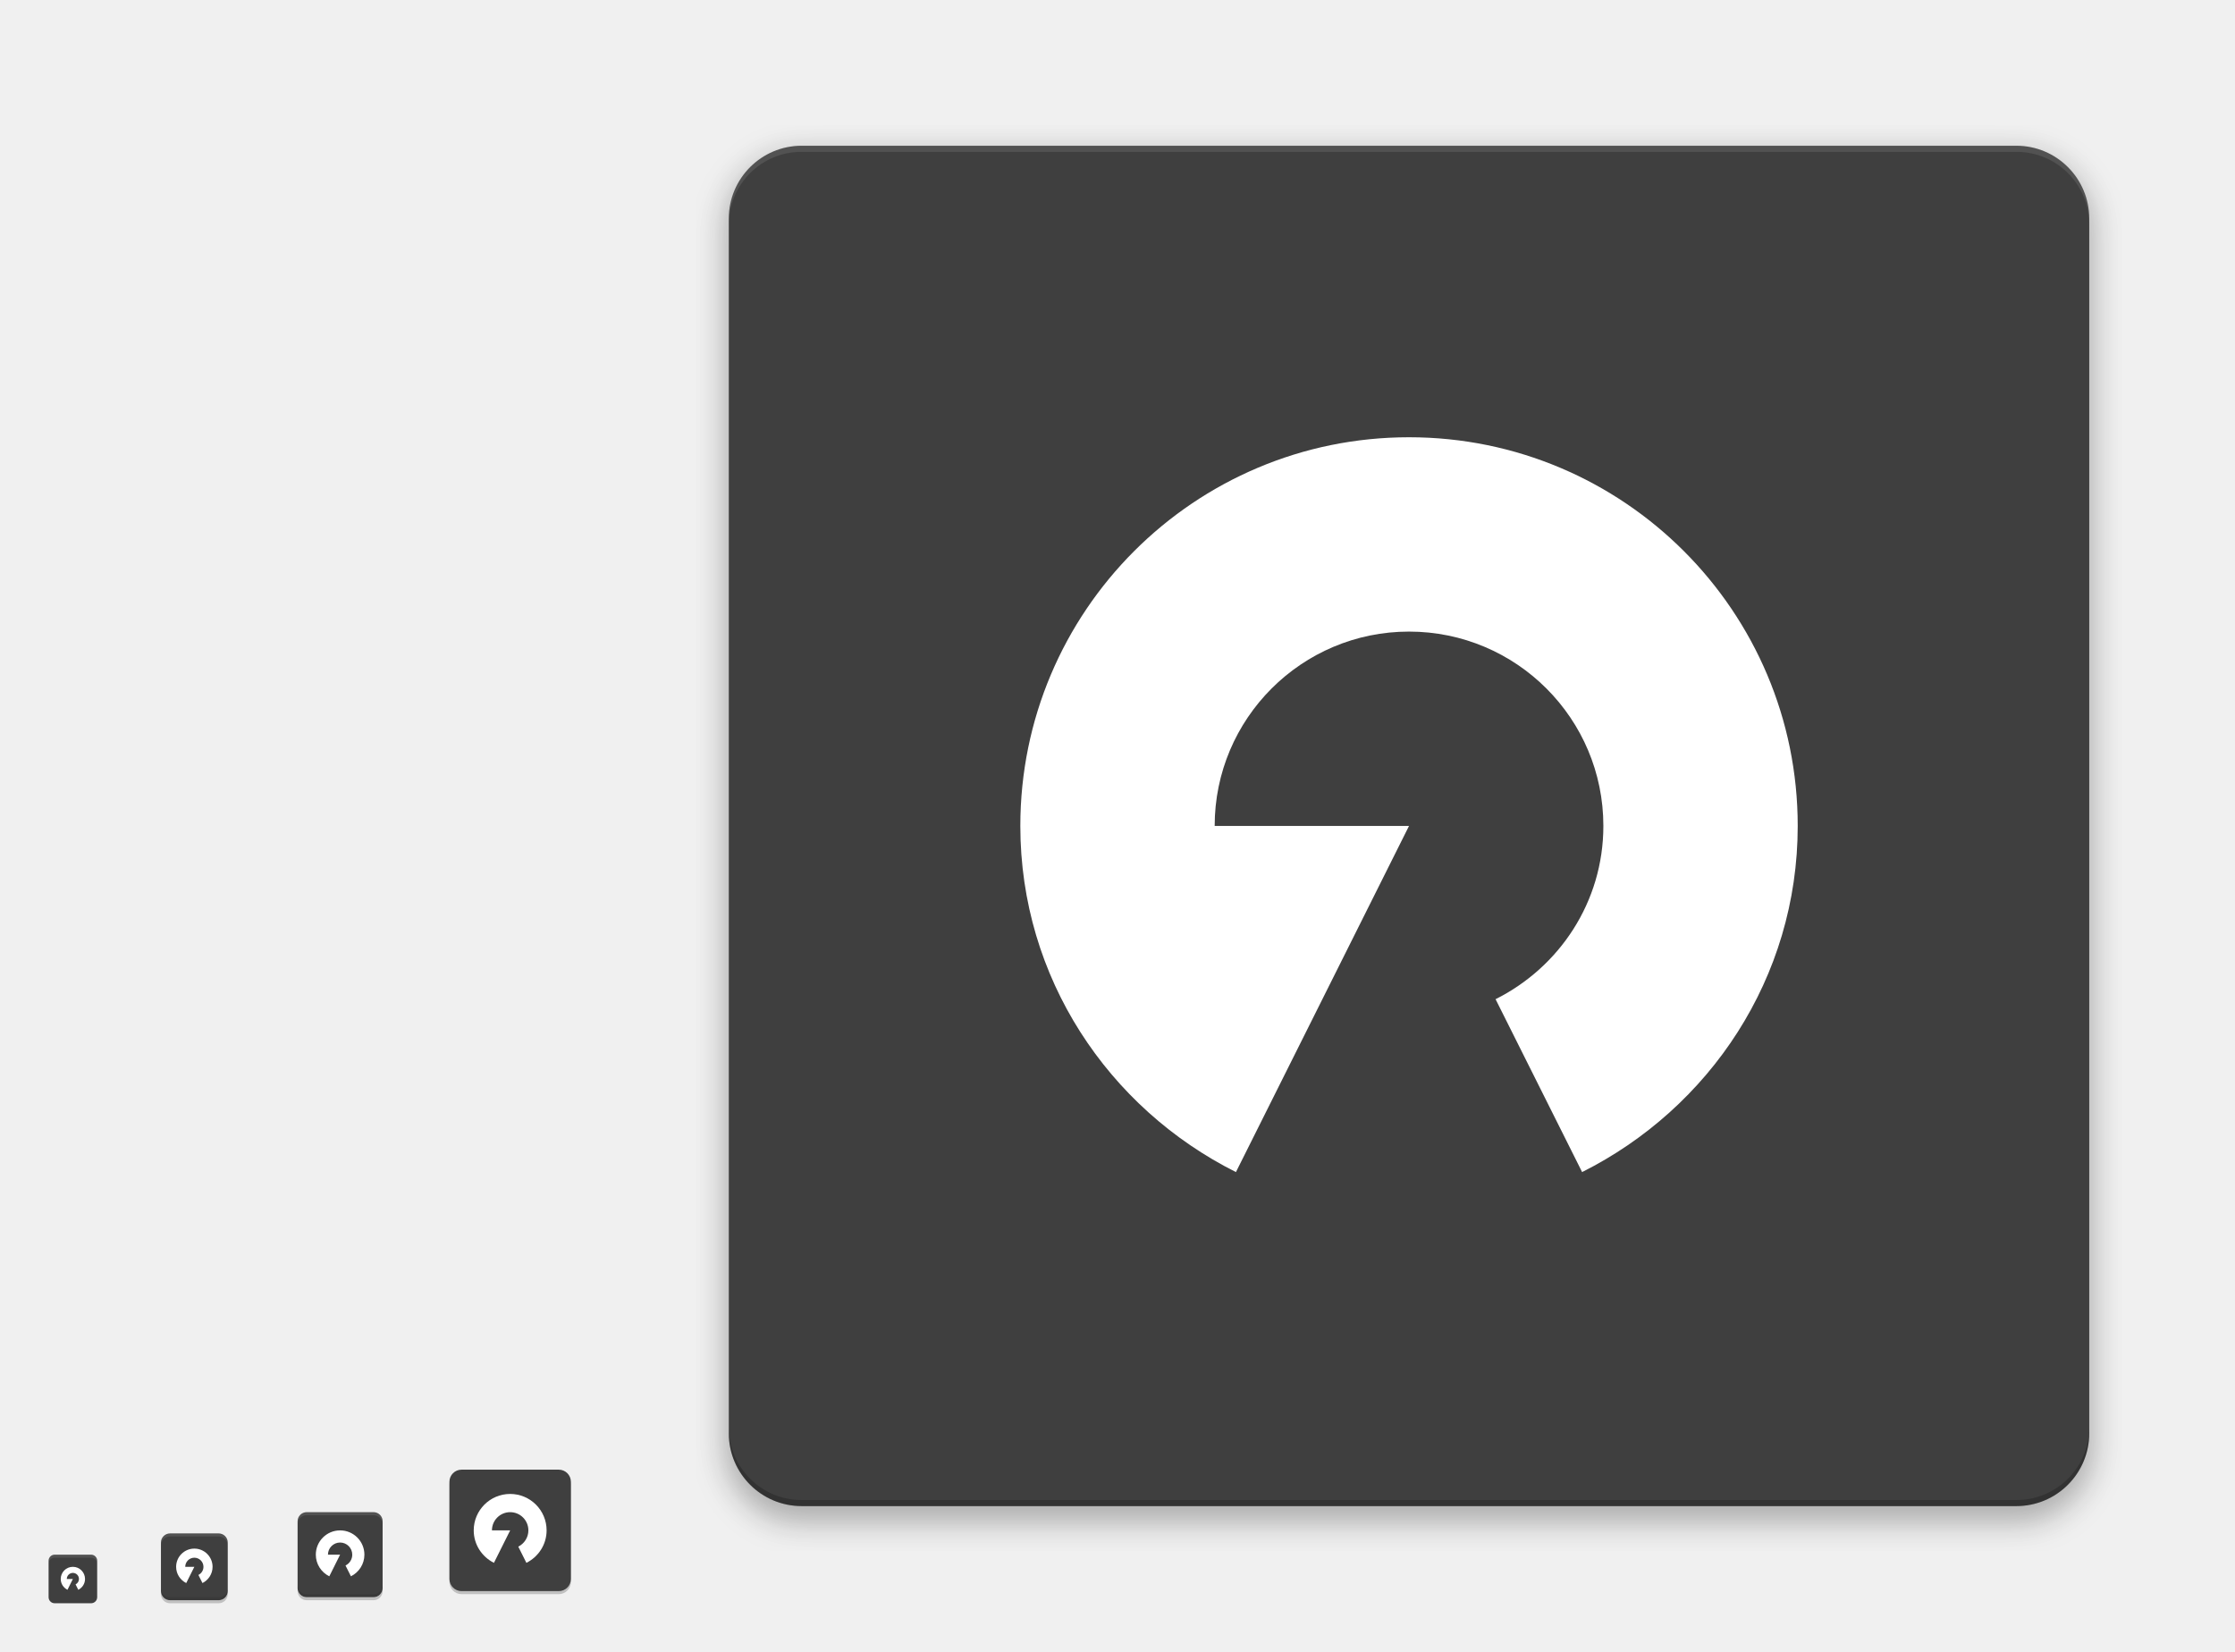
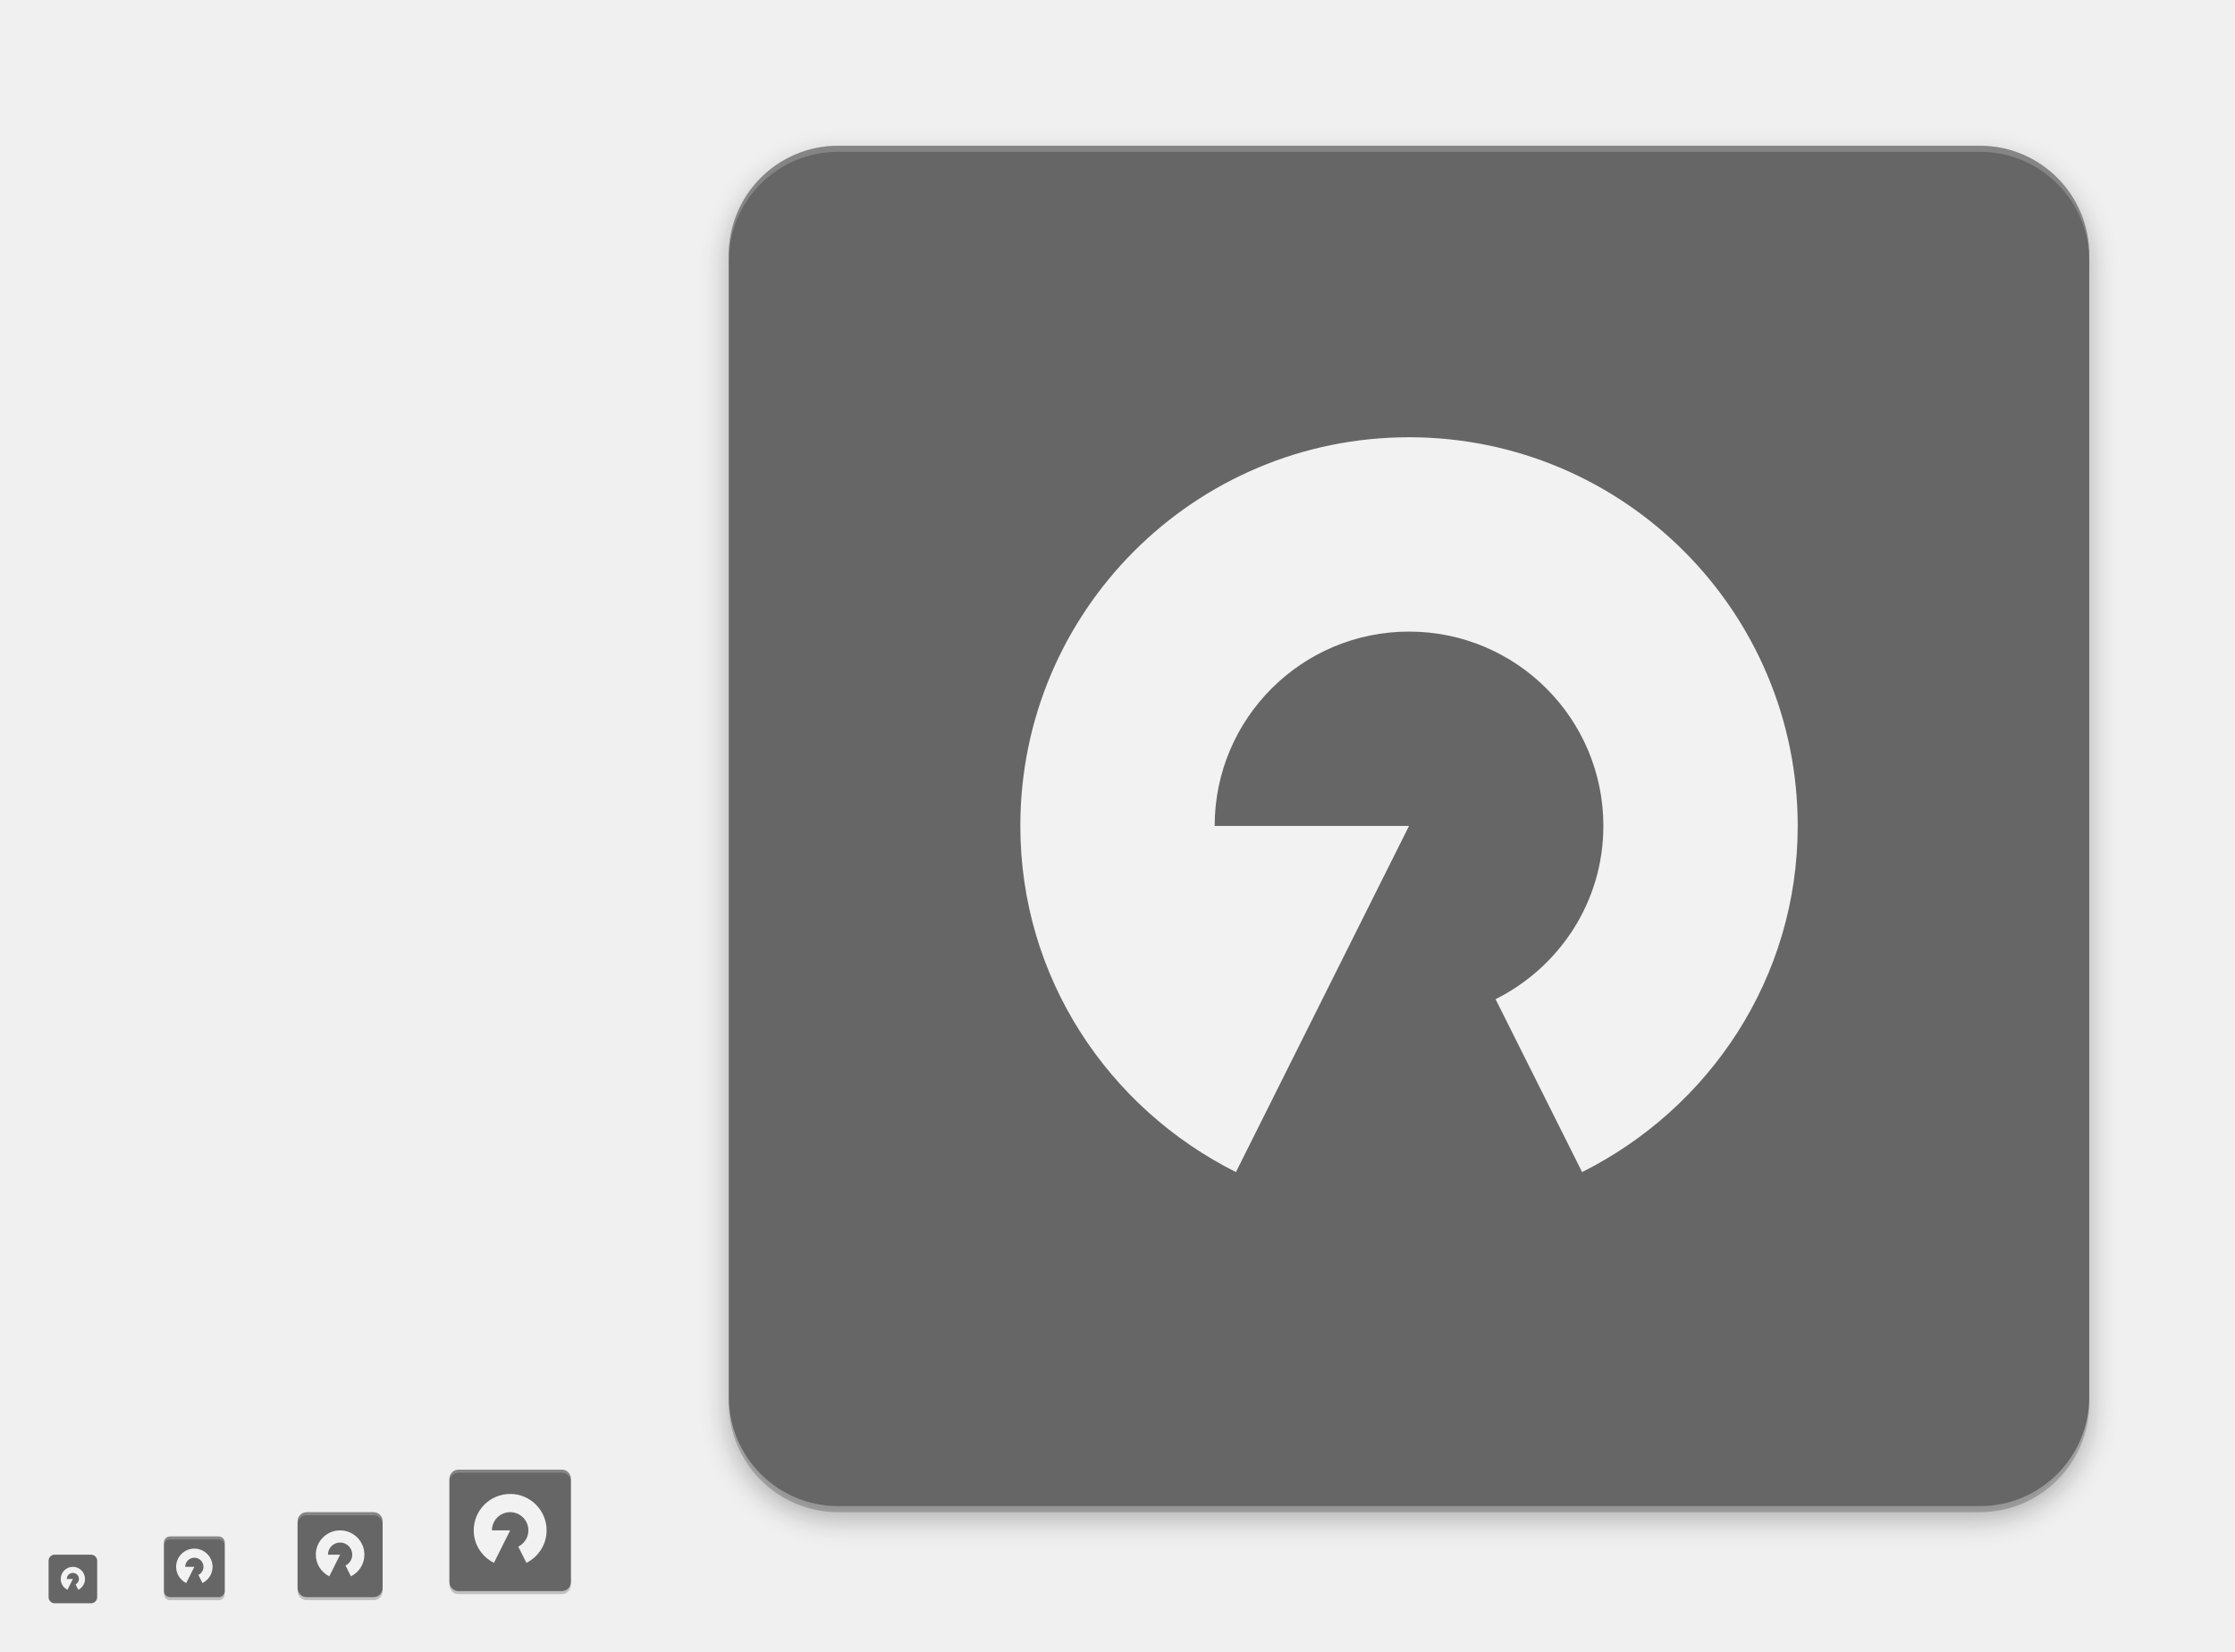
<svg xmlns="http://www.w3.org/2000/svg" xmlns:ns2="http://www.openswatchbook.org/uri/2009/osb" xmlns:xlink="http://www.w3.org/1999/xlink" width="736" height="544" id="svg11300" version="1.0" style="display:inline;enable-background:new">
  <defs id="defs3">
    <linearGradient id="highlightGradient">
      <stop style="stop-color:#ffffff;stop-opacity:1;" offset="0" id="stop4085" />
      <stop style="stop-color:#ffffff;stop-opacity:0.537;" offset="1" id="stop4087" />
    </linearGradient>
    <linearGradient id="outerBackgroundGradient">
      <stop style="stop-color:#6472bc;stop-opacity:1;" offset="0" id="stop3864-8-6" />
      <stop style="stop-color:#92aad1;stop-opacity:1;" offset="1" id="stop3866-9-1" />
    </linearGradient>
    <linearGradient id="shadowGradient">
      <stop id="stop7201-6-7" offset="0" style="stop-color:#000000;stop-opacity:1;" />
      <stop id="stop7203-45-1" offset="1" style="stop-color:#000000;stop-opacity:0.498;" />
    </linearGradient>
    <linearGradient xlink:href="#shadowGradient" id="linearGradient3819" x1="19" y1="156" x2="109" y2="156" gradientUnits="userSpaceOnUse" />
    <linearGradient xlink:href="#shadowGradient" id="linearGradient3847" x1="-46" y1="252" x2="14" y2="252" gradientUnits="userSpaceOnUse" />
    <linearGradient xlink:href="#shadowGradient" id="linearGradient3849" gradientUnits="userSpaceOnUse" x1="-264.414" y1="17.103" x2="-264.414" y2="-49.103" gradientTransform="matrix(0.9666667,0,0,0.9666667,-8.4,-0.5333333)" />
    <linearGradient xlink:href="#shadowGradient" id="linearGradient3851" gradientUnits="userSpaceOnUse" x1="-252" y1="15.861" x2="-252" y2="-47.861" gradientTransform="matrix(0.9729729,0,0,0.972973,-6.810815,-0.4324278)" />
    <linearGradient xlink:href="#shadowGradient" id="linearGradient3853" gradientUnits="userSpaceOnUse" x1="-252" y1="14.629" x2="-252" y2="-46.629" gradientTransform="matrix(0.9794521,0,0,0.979452,-5.17807,-0.3287564)" />
    <linearGradient xlink:href="#shadowGradient" id="linearGradient3855" gradientUnits="userSpaceOnUse" x1="-260.113" y1="13.408" x2="-260.113" y2="-46.423" gradientTransform="matrix(0.9861111,0,0,0.9861111,-3.499974,-0.2222331)" />
    <linearGradient xlink:href="#shadowGradient" id="linearGradient3857" gradientUnits="userSpaceOnUse" x1="-252" y1="12.199" x2="-252" y2="-45.206" gradientTransform="matrix(0.9929578,0,0,0.9929578,-1.77465,-0.1126815)" />
    <linearGradient xlink:href="#shadowGradient" id="linearGradient3875" x1="194" y1="140" x2="242" y2="140" gradientUnits="userSpaceOnUse" />
    <linearGradient xlink:href="#shadowGradient" id="linearGradient3877" gradientUnits="userSpaceOnUse" x1="-140" y1="243.043" x2="-140" y2="192.957" gradientTransform="matrix(0.9583333,0,0,0.9583333,-5.833333,9.083333)" />
    <linearGradient xlink:href="#shadowGradient" id="linearGradient3879" gradientUnits="userSpaceOnUse" x1="-148" y1="240" x2="-148" y2="196" />
    <linearGradient xlink:href="#shadowGradient" id="linearGradient3881" gradientUnits="userSpaceOnUse" x1="-148.226" y1="240.504" x2="-148.226" y2="194.904" gradientTransform="matrix(1.008772,0,0,1.008772,0.5263,-1.614003)" />
    <linearGradient xlink:href="#shadowGradient" id="linearGradient3883" gradientUnits="userSpaceOnUse" x1="-132" y1="239" x2="-132" y2="197" />
    <linearGradient xlink:href="#shadowGradient" id="linearGradient3885" gradientUnits="userSpaceOnUse" x1="-132" y1="238" x2="-132" y2="197" />
    <linearGradient xlink:href="#shadowGradient" id="linearGradient3903" x1="177" y1="196" x2="207" y2="196" gradientUnits="userSpaceOnUse" />
    <linearGradient xlink:href="#shadowGradient" id="linearGradient3931" x1="169" y1="240" x2="191" y2="240" gradientUnits="userSpaceOnUse" />
    <radialGradient xlink:href="#linearGradient4466" id="radialGradient4012" gradientUnits="userSpaceOnUse" gradientTransform="matrix(1.825948,-9.412715e-8,9.9778134e-8,1.93557,-13.16747,77.13063)" cx="99.218" cy="38.164" fx="99.218" fy="38.164" r="11.366" />
    <radialGradient xlink:href="#linearGradient4466" id="radialGradient4348" cx="48" cy="196" fx="48" fy="196" r="16" gradientUnits="userSpaceOnUse" gradientTransform="matrix(1.375,0,0,1.625,-18,-122.5)" />
    <linearGradient xlink:href="#shadowGradient" id="linearGradient4959" gradientUnits="userSpaceOnUse" x1="-46" y1="252" x2="14" y2="252" />
    <linearGradient xlink:href="#outerBackgroundGradient" id="linearGradient4991" x1="368" y1="276" x2="368" y2="52" gradientUnits="userSpaceOnUse" />
    <linearGradient xlink:href="#shadowGradient" id="linearGradient5009" x1="255.8" y1="164" x2="480.2" y2="164" gradientUnits="userSpaceOnUse" />
    <linearGradient xlink:href="#shadowGradient" id="linearGradient5017" x1="255.6" y1="164" x2="480.4" y2="164" gradientUnits="userSpaceOnUse" />
    <linearGradient xlink:href="#shadowGradient" id="linearGradient5025" x1="255.4" y1="164" x2="480.6" y2="164" gradientUnits="userSpaceOnUse" />
    <linearGradient xlink:href="#shadowGradient" id="linearGradient5033" x1="255.2" y1="164" x2="480.8" y2="164" gradientUnits="userSpaceOnUse" />
    <linearGradient xlink:href="#shadowGradient" id="linearGradient5041" x1="255" y1="164" x2="481" y2="164" gradientUnits="userSpaceOnUse" />
    <linearGradient xlink:href="#shadowGradient" id="linearGradient5051" gradientUnits="userSpaceOnUse" x1="255" y1="164" x2="481" y2="164" />
    <linearGradient xlink:href="#shadowGradient" id="linearGradient5053" gradientUnits="userSpaceOnUse" x1="255.2" y1="164" x2="480.8" y2="164" />
    <linearGradient xlink:href="#shadowGradient" id="linearGradient5055" gradientUnits="userSpaceOnUse" x1="255.4" y1="164" x2="480.6" y2="164" />
    <linearGradient xlink:href="#shadowGradient" id="linearGradient5057" gradientUnits="userSpaceOnUse" x1="255.6" y1="164" x2="480.4" y2="164" />
    <linearGradient xlink:href="#shadowGradient" id="linearGradient5059" gradientUnits="userSpaceOnUse" x1="255.8" y1="164" x2="480.2" y2="164" />
    <linearGradient xlink:href="#shadowGradient-5" id="linearGradient5059-2" gradientUnits="userSpaceOnUse" x1="255.8" y1="164" x2="480.2" y2="164" />
    <linearGradient xlink:href="#linearGradient7422" id="linearGradient5266" x1="411.04" y1="208" x2="413.04" y2="208" gradientUnits="userSpaceOnUse" />
    <linearGradient xlink:href="#linearGradient7422" id="linearGradient5268" x1="407.037" y1="208" x2="409.037" y2="208" gradientUnits="userSpaceOnUse" />
    <linearGradient xlink:href="#linearGradient7422" id="linearGradient5270" x1="403.033" y1="208" x2="405.033" y2="208" gradientUnits="userSpaceOnUse" />
    <linearGradient xlink:href="#linearGradient7422" id="linearGradient5272" x1="399.029" y1="208" x2="401.029" y2="208" gradientUnits="userSpaceOnUse" />
    <linearGradient xlink:href="#linearGradient7422" id="linearGradient5274" x1="395.026" y1="208" x2="397.026" y2="208" gradientUnits="userSpaceOnUse" />
    <linearGradient xlink:href="#linearGradient7422" id="linearGradient5276" x1="391.022" y1="208" x2="393.022" y2="208" gradientUnits="userSpaceOnUse" />
    <linearGradient xlink:href="#linearGradient7422" id="linearGradient5278" x1="387.018" y1="208" x2="389.018" y2="208" gradientUnits="userSpaceOnUse" />
    <linearGradient xlink:href="#linearGradient7422" id="linearGradient5280" x1="383.015" y1="208" x2="385.015" y2="208" gradientUnits="userSpaceOnUse" />
    <linearGradient xlink:href="#linearGradient7422" id="linearGradient5282" x1="379.011" y1="208" x2="381.011" y2="208" gradientUnits="userSpaceOnUse" />
    <linearGradient xlink:href="#linearGradient7422" id="linearGradient5284" x1="375.007" y1="208" x2="377.007" y2="208" gradientUnits="userSpaceOnUse" />
    <linearGradient xlink:href="#linearGradient7422" id="linearGradient5286" x1="371.004" y1="208" x2="373.004" y2="208" gradientUnits="userSpaceOnUse" />
    <linearGradient xlink:href="#linearGradient7422" id="linearGradient5288" x1="367" y1="208" x2="369" y2="208" gradientUnits="userSpaceOnUse" />
    <linearGradient xlink:href="#linearGradient7422" id="linearGradient5290" x1="362.996" y1="208" x2="364.996" y2="208" gradientUnits="userSpaceOnUse" />
    <linearGradient xlink:href="#linearGradient7422" id="linearGradient5292" x1="358.993" y1="208" x2="360.993" y2="208" gradientUnits="userSpaceOnUse" />
    <linearGradient xlink:href="#linearGradient7422" id="linearGradient5294" x1="354.989" y1="208" x2="356.989" y2="208" gradientUnits="userSpaceOnUse" />
    <linearGradient xlink:href="#linearGradient7422" id="linearGradient5296" x1="350.985" y1="208" x2="352.985" y2="208" gradientUnits="userSpaceOnUse" />
    <linearGradient xlink:href="#linearGradient7422" id="linearGradient5298" x1="346.982" y1="208" x2="348.982" y2="208" gradientUnits="userSpaceOnUse" />
    <linearGradient xlink:href="#linearGradient7422" id="linearGradient5300" x1="342.978" y1="208" x2="344.978" y2="208" gradientUnits="userSpaceOnUse" />
    <linearGradient xlink:href="#linearGradient7422" id="linearGradient5302" x1="338.974" y1="208" x2="340.974" y2="208" gradientUnits="userSpaceOnUse" />
    <linearGradient xlink:href="#linearGradient7422" id="linearGradient5304" x1="334.971" y1="208" x2="336.971" y2="208" gradientUnits="userSpaceOnUse" />
    <linearGradient xlink:href="#linearGradient7422" id="linearGradient5306" x1="330.967" y1="208" x2="332.967" y2="208" gradientUnits="userSpaceOnUse" />
    <linearGradient xlink:href="#linearGradient7422" id="linearGradient5308" x1="326.963" y1="208" x2="328.963" y2="208" gradientUnits="userSpaceOnUse" />
    <linearGradient xlink:href="#linearGradient7422" id="linearGradient5310" x1="322.96" y1="208" x2="324.96" y2="208" gradientUnits="userSpaceOnUse" />
    <linearGradient xlink:href="#linearGradient7422" id="linearGradient5313" gradientUnits="userSpaceOnUse" x1="322.96" y1="208" x2="324.96" y2="208" />
    <linearGradient xlink:href="#shadowGradient" id="linearGradient3229" gradientUnits="userSpaceOnUse" x1="-188" y1="20" x2="-188" y2="108" gradientTransform="matrix(1.013513,0,0,1.013513,78.10809,-204.8649)" />
    <linearGradient xlink:href="#shadowGradient" id="linearGradient3232" gradientUnits="userSpaceOnUse" x1="-156" y1="20" x2="-156" y2="108" gradientTransform="matrix(1.031394,0,0,1.031394,80.89759,-206.0094)" />
    <linearGradient xlink:href="#shadowGradient" id="linearGradient3235" gradientUnits="userSpaceOnUse" x1="-172" y1="20" x2="-172" y2="108" gradientTransform="matrix(1.049107,0,0,1.049107,83.66073,-207.1429)" />
    <linearGradient xlink:href="#shadowGradient" id="linearGradient3238" gradientUnits="userSpaceOnUse" x1="-172" y1="20" x2="-172" y2="108" gradientTransform="matrix(1.066667,0,0,1,86.40001,-201)" />
    <linearGradient xlink:href="#outerBackgroundGradient" id="linearGradient3947-3" x1="144" y1="276" x2="160" y2="276" gradientUnits="userSpaceOnUse" gradientTransform="matrix(0,-1,1,0,-108,412)" />
    <linearGradient xlink:href="#outerBackgroundGradient" id="linearGradient3939-0" x1="146" y1="240" x2="166" y2="240" gradientUnits="userSpaceOnUse" gradientTransform="matrix(0,-1,1,0,-68,380)" />
    <linearGradient xlink:href="#outerBackgroundGradient-8" id="linearGradient3839-3" x1="-108" y1="-156" x2="-20" y2="-156" gradientUnits="userSpaceOnUse" gradientTransform="translate(-76,236)" />
    <linearGradient xlink:href="#outerBackgroundGradient" id="linearGradient3867-8" x1="20" y1="252" x2="76" y2="252" gradientUnits="userSpaceOnUse" gradientTransform="matrix(0,-1,1,0,-192,283)" />
    <linearGradient y2="-156" x2="-20" y1="-156" x1="-108" gradientTransform="translate(-75,232)" gradientUnits="userSpaceOnUse" id="linearGradient3493" xlink:href="#outerBackgroundGradient" />
    <linearGradient xlink:href="#outerBackgroundGradient-5" id="linearGradient4991-8-1" x1="368" y1="276" x2="368" y2="52" gradientUnits="userSpaceOnUse" />
    <linearGradient gradientTransform="translate(-4.000009,-8.4277344e-7)" y2="52" x2="368" y1="276" x1="368" gradientUnits="userSpaceOnUse" id="linearGradient3595" xlink:href="#outerBackgroundGradient" />
    <linearGradient xlink:href="#shadowGradient" id="linearGradient4390" x1="80" y1="184" x2="80" y2="96" gradientUnits="userSpaceOnUse" gradientTransform="translate(0,-1)" />
    <linearGradient xlink:href="#shadowGradient" id="linearGradient4408" x1="84" y1="184" x2="84" y2="96" gradientUnits="userSpaceOnUse" gradientTransform="translate(-4,0)" />
    <linearGradient xlink:href="#shadowGradient" id="linearGradient4449" x1="64" y1="264" x2="64" y2="208" gradientUnits="userSpaceOnUse" gradientTransform="translate(-4,0)" />
    <linearGradient xlink:href="#outerBackgroundGradient" id="linearGradient4469" x1="164" y1="123" x2="204" y2="123" gradientUnits="userSpaceOnUse" gradientTransform="translate(-307,57)" />
    <linearGradient xlink:href="#shadowGradient" id="linearGradient4479" x1="164" y1="124" x2="204" y2="124" gradientUnits="userSpaceOnUse" gradientTransform="translate(-308,60)" />
    <linearGradient xlink:href="#shadowGradient" id="linearGradient4492" gradientUnits="userSpaceOnUse" x1="-204" y1="204" x2="-204" y2="179" gradientTransform="translate(372,-12)" />
    <linearGradient xlink:href="#shadowGradient" id="linearGradient4495" gradientUnits="userSpaceOnUse" x1="-197" y1="205" x2="-197" y2="178" gradientTransform="translate(372,-12)" />
    <linearGradient xlink:href="#shadowGradient" id="linearGradient4498" gradientUnits="userSpaceOnUse" x1="-196" y1="206" x2="-196" y2="178" gradientTransform="translate(372,-12)" />
    <linearGradient xlink:href="#shadowGradient" id="linearGradient4501" gradientUnits="userSpaceOnUse" x1="-185" y1="207" x2="-185" y2="177" gradientTransform="translate(372,-12)" />
    <linearGradient xlink:href="#shadowGradient" id="linearGradient4504" gradientUnits="userSpaceOnUse" x1="-187" y1="208" x2="-187" y2="176" gradientTransform="translate(372,-12)" />
    <linearGradient xlink:href="#outerBackgroundGradient" id="linearGradient4514" x1="164" y1="179" x2="188" y2="179" gradientUnits="userSpaceOnUse" gradientTransform="translate(-355,-7)" />
    <linearGradient xlink:href="#shadowGradient" id="linearGradient4517" gradientUnits="userSpaceOnUse" x1="-250" y1="184" x2="-230" y2="184" gradientTransform="translate(16,-8)" />
    <linearGradient xlink:href="#shadowGradient" id="linearGradient4520" gradientUnits="userSpaceOnUse" x1="-250" y1="184" x2="-230" y2="184" gradientTransform="translate(16,-8)" />
    <linearGradient xlink:href="#shadowGradient" id="linearGradient4523" gradientUnits="userSpaceOnUse" x1="-250" y1="184" x2="-230" y2="184" gradientTransform="translate(16,-8)" />
    <linearGradient xlink:href="#shadowGradient" id="linearGradient4526" gradientUnits="userSpaceOnUse" x1="-250" y1="188" x2="-230" y2="188" gradientTransform="translate(15,-8)" />
    <linearGradient xlink:href="#shadowGradient" id="linearGradient4529" gradientUnits="userSpaceOnUse" x1="-251" y1="184" x2="-229" y2="184" gradientTransform="translate(16,-8)" />
    <linearGradient xlink:href="#shadowGradient" id="linearGradient4539" x1="164" y1="180" x2="188" y2="180" gradientUnits="userSpaceOnUse" gradientTransform="translate(-356,-4)" />
    <linearGradient xlink:href="#shadowGradient" id="linearGradient4556" gradientUnits="userSpaceOnUse" x1="255.8" y1="164" x2="480.2" y2="164" gradientTransform="translate(-532,204)" />
    <linearGradient xlink:href="#shadowGradient" id="linearGradient4559" gradientUnits="userSpaceOnUse" x1="255.6" y1="164" x2="480.4" y2="164" gradientTransform="translate(-532,204)" />
    <linearGradient xlink:href="#shadowGradient" id="linearGradient4562" gradientUnits="userSpaceOnUse" x1="255.4" y1="164" x2="480.6" y2="164" gradientTransform="translate(-532,204)" />
    <linearGradient xlink:href="#shadowGradient" id="linearGradient4565" gradientUnits="userSpaceOnUse" x1="255.2" y1="164" x2="480.8" y2="164" gradientTransform="translate(-532,204)" />
    <linearGradient xlink:href="#shadowGradient" id="linearGradient4568" gradientUnits="userSpaceOnUse" x1="255" y1="164" x2="481" y2="164" gradientTransform="translate(-532,204)" />
    <linearGradient xlink:href="#shadowGradient" id="linearGradient4578" x1="256" y1="164" x2="480" y2="164" gradientUnits="userSpaceOnUse" gradientTransform="translate(-532,204)" />
    <linearGradient xlink:href="#outerBackgroundGradient" id="linearGradient4600" x1="162" y1="223" x2="182" y2="223" gradientUnits="userSpaceOnUse" gradientTransform="translate(-396,-55)" />
    <linearGradient xlink:href="#shadowGradient" id="linearGradient4610" x1="163" y1="224" x2="181" y2="224" gradientUnits="userSpaceOnUse" gradientTransform="translate(-396,-52)" />
    <linearGradient xlink:href="#shadowGradient" id="linearGradient4626" gradientUnits="userSpaceOnUse" gradientTransform="matrix(1.055556,0,0,1.055556,-405.0556,-64.94444)" x1="163" y1="224" x2="181" y2="224" />
    <linearGradient xlink:href="#outerBackgroundGradient" id="linearGradient4646" x1="160" y1="260" x2="176" y2="260" gradientUnits="userSpaceOnUse" gradientTransform="translate(-428,-96)" />
    <linearGradient xlink:href="#shadowGradient" id="linearGradient4656" x1="160" y1="260" x2="176" y2="260" gradientUnits="userSpaceOnUse" gradientTransform="matrix(0,-1,1,0,-92,428)" />
    <linearGradient xlink:href="#shadowGradient" id="linearGradient4681" gradientUnits="userSpaceOnUse" gradientTransform="matrix(0,-1,1,0,-96,428)" x1="160" y1="260" x2="176" y2="260" />
    <linearGradient xlink:href="#shadowGradient" id="linearGradient4683" gradientUnits="userSpaceOnUse" gradientTransform="translate(16,-8)" x1="-251" y1="184" x2="-229" y2="184" />
    <linearGradient xlink:href="#shadowGradient" id="linearGradient4685" gradientUnits="userSpaceOnUse" gradientTransform="translate(15,-8)" x1="-250" y1="188" x2="-230" y2="188" />
    <linearGradient xlink:href="#shadowGradient" id="linearGradient4687" gradientUnits="userSpaceOnUse" gradientTransform="translate(372,-12)" x1="-187" y1="208" x2="-187" y2="176" />
    <linearGradient xlink:href="#shadowGradient" id="linearGradient4689" gradientUnits="userSpaceOnUse" gradientTransform="translate(372,-12)" x1="-185" y1="207" x2="-185" y2="177" />
    <linearGradient xlink:href="#shadowGradient" id="linearGradient4691" gradientUnits="userSpaceOnUse" gradientTransform="translate(372,-12)" x1="-196" y1="206" x2="-196" y2="178" />
    <linearGradient xlink:href="#shadowGradient" id="linearGradient4693" gradientUnits="userSpaceOnUse" gradientTransform="translate(372,-12)" x1="-197" y1="205" x2="-197" y2="178" />
    <linearGradient xlink:href="#shadowGradient" id="linearGradient4695" gradientUnits="userSpaceOnUse" gradientTransform="translate(372,-12)" x1="-204" y1="204" x2="-204" y2="179" />
    <linearGradient xlink:href="#shadowGradient" id="linearGradient4697" gradientUnits="userSpaceOnUse" gradientTransform="translate(-532,204)" x1="255.2" y1="164" x2="480.8" y2="164" />
    <linearGradient xlink:href="#shadowGradient" id="linearGradient4699" gradientUnits="userSpaceOnUse" gradientTransform="translate(-532,204)" x1="255" y1="164" x2="481" y2="164" />
    <linearGradient xlink:href="#shadowGradient" id="linearGradient4701" gradientUnits="userSpaceOnUse" gradientTransform="translate(-532,204)" x1="255.4" y1="164" x2="480.6" y2="164" />
    <linearGradient xlink:href="#shadowGradient" id="linearGradient4703" gradientUnits="userSpaceOnUse" gradientTransform="translate(-532,204)" x1="255.6" y1="164" x2="480.4" y2="164" />
    <linearGradient xlink:href="#shadowGradient" id="linearGradient4705" gradientUnits="userSpaceOnUse" gradientTransform="translate(-532,204)" x1="255.8" y1="164" x2="480.2" y2="164" />
    <linearGradient xlink:href="#shadowGradient" id="linearGradient4707" gradientUnits="userSpaceOnUse" gradientTransform="matrix(1.055556,0,0,1.055556,-405.0556,-64.94444)" x1="163" y1="224" x2="181" y2="224" />
    <linearGradient xlink:href="#shadowGradient" id="linearGradient4709" gradientUnits="userSpaceOnUse" gradientTransform="translate(-356,-4)" x1="164" y1="180" x2="188" y2="180" />
    <linearGradient xlink:href="#shadowGradient" id="linearGradient4711" gradientUnits="userSpaceOnUse" gradientTransform="translate(-308,60)" x1="164" y1="124" x2="204" y2="124" />
    <linearGradient xlink:href="#shadowGradient" id="linearGradient4713" gradientUnits="userSpaceOnUse" x1="64" y1="264" x2="64" y2="208" gradientTransform="translate(-4,0)" />
    <linearGradient xlink:href="#shadowGradient" id="linearGradient4715" gradientUnits="userSpaceOnUse" x1="84" y1="184" x2="84" y2="96" gradientTransform="translate(-4,0)" />
    <linearGradient xlink:href="#shadowGradient" id="linearGradient4717" gradientUnits="userSpaceOnUse" gradientTransform="translate(-532,204)" x1="256" y1="164" x2="480" y2="164" />
    <linearGradient xlink:href="#shadowGradient" id="linearGradient3981" gradientUnits="userSpaceOnUse" gradientTransform="translate(15,-12)" x1="-250" y1="188" x2="-230" y2="188" />
    <linearGradient xlink:href="#shadowGradient" id="linearGradient3984" gradientUnits="userSpaceOnUse" gradientTransform="translate(16,-12)" x1="-251" y1="184" x2="-229" y2="184" />
    <linearGradient xlink:href="#shadowGradient" id="linearGradient3987" gradientUnits="userSpaceOnUse" gradientTransform="translate(368,-12)" x1="-204" y1="204" x2="-204" y2="179" />
    <linearGradient xlink:href="#shadowGradient" id="linearGradient3990" gradientUnits="userSpaceOnUse" gradientTransform="translate(368,-12)" x1="-197" y1="205" x2="-197" y2="178" />
    <linearGradient xlink:href="#shadowGradient" id="linearGradient3993" gradientUnits="userSpaceOnUse" gradientTransform="translate(368,-12)" x1="-196" y1="206" x2="-196" y2="178" />
    <linearGradient xlink:href="#shadowGradient" id="linearGradient3996" gradientUnits="userSpaceOnUse" x1="-132" y1="238" x2="-132" y2="197" gradientTransform="translate(320,-94)" />
    <linearGradient xlink:href="#shadowGradient" id="linearGradient3999" gradientUnits="userSpaceOnUse" x1="-132" y1="239" x2="-132" y2="197" gradientTransform="translate(320,-94)" />
    <linearGradient xlink:href="#shadowGradient" id="linearGradient4002" gradientUnits="userSpaceOnUse" x1="-148" y1="240" x2="-148" y2="196" gradientTransform="translate(320,-94)" />
    <linearGradient xlink:href="#shadowGradient" id="linearGradient4005" gradientUnits="userSpaceOnUse" gradientTransform="translate(-4,-1)" x1="80" y1="184" x2="80" y2="96" />
    <linearGradient xlink:href="#shadowGradient" id="linearGradient4008" gradientUnits="userSpaceOnUse" gradientTransform="matrix(1.013513,0,0,1.013513,82.10809,-204.8649)" x1="-188" y1="20" x2="-188" y2="108" />
    <linearGradient xlink:href="#shadowGradient" id="linearGradient4011" gradientUnits="userSpaceOnUse" gradientTransform="matrix(1.031394,0,0,1.031394,84.89759,-206.0094)" x1="-156" y1="20" x2="-156" y2="108" />
    <linearGradient xlink:href="#shadowGradient" id="linearGradient4014" gradientUnits="userSpaceOnUse" gradientTransform="matrix(1.049107,0,0,1.049107,87.66073,-207.1429)" x1="-172" y1="20" x2="-172" y2="108" />
    <linearGradient xlink:href="#shadowGradient" id="linearGradient4017" gradientUnits="userSpaceOnUse" gradientTransform="matrix(0.9929578,0,0,0.9929578,310.2253,251.8873)" x1="-252" y1="12.199" x2="-252" y2="-45.206" />
    <linearGradient xlink:href="#shadowGradient" id="linearGradient4020" gradientUnits="userSpaceOnUse" gradientTransform="matrix(0.9861111,0,0,0.9861111,308.5,251.7778)" x1="-260.113" y1="13.408" x2="-260.113" y2="-46.423" />
    <linearGradient xlink:href="#shadowGradient" id="linearGradient4023" gradientUnits="userSpaceOnUse" gradientTransform="matrix(0.9794521,0,0,0.979452,306.8219,251.6712)" x1="-252" y1="14.629" x2="-252" y2="-46.629" />
    <linearGradient xlink:href="#shadowGradient" id="linearGradient4026" gradientUnits="userSpaceOnUse" gradientTransform="matrix(0.9729729,0,0,0.972973,305.1892,251.5676)" x1="-252" y1="15.861" x2="-252" y2="-47.861" />
    <linearGradient xlink:href="#shadowGradient" id="linearGradient4029" gradientUnits="userSpaceOnUse" gradientTransform="translate(-532,200)" x1="255.8" y1="164" x2="480.2" y2="164" />
    <linearGradient xlink:href="#shadowGradient" id="linearGradient4032" gradientUnits="userSpaceOnUse" gradientTransform="translate(-532,200)" x1="255.6" y1="164" x2="480.4" y2="164" />
    <linearGradient xlink:href="#shadowGradient" id="linearGradient4035" gradientUnits="userSpaceOnUse" gradientTransform="translate(-532,200)" x1="255.4" y1="164" x2="480.6" y2="164" />
    <linearGradient xlink:href="#shadowGradient" id="linearGradient4038" gradientUnits="userSpaceOnUse" gradientTransform="translate(-532,200)" x1="255" y1="164" x2="481" y2="164" />
    <linearGradient xlink:href="#shadowGradient" id="linearGradient4041" gradientUnits="userSpaceOnUse" gradientTransform="translate(-532,200)" x1="255.2" y1="164" x2="480.8" y2="164" />
    <clipPath clipPathUnits="userSpaceOnUse" id="clipPath4047">
      <rect ry="1" y="32" x="-183" height="88" width="88" id="rect4049" style="color:#bebebe;display:inline;overflow:visible;visibility:visible;fill:#000000;fill-opacity:1;stroke:none;stroke-width:2;marker:none;enable-background:accumulate" rx="1" />
    </clipPath>
    <clipPath clipPathUnits="userSpaceOnUse" id="clipPath4047-6">
      <rect ry="1" y="32" x="-183" height="88" width="88" id="rect4049-1" style="color:#bebebe;display:inline;overflow:visible;visibility:visible;fill:#000000;fill-opacity:1;stroke:none;stroke-width:2;marker:none;enable-background:accumulate" rx="1" />
    </clipPath>
    <linearGradient xlink:href="#highlightGradient" id="linearGradient3983" x1="-183" y1="76" x2="-95" y2="76" gradientUnits="userSpaceOnUse" />
    <clipPath clipPathUnits="userSpaceOnUse" id="clipPath3989">
      <rect ry="1" rx="1" y="103" x="160" height="40" width="40" id="rect3991" style="color:#bebebe;display:inline;overflow:visible;visibility:visible;opacity:0.1;fill:#000000;fill-opacity:1;fill-rule:nonzero;stroke:none;stroke-width:2;marker:none;enable-background:accumulate" />
    </clipPath>
    <linearGradient xlink:href="#highlightGradient" id="linearGradient4000" x1="160" y1="123" x2="200" y2="123" gradientUnits="userSpaceOnUse" />
    <clipPath clipPathUnits="userSpaceOnUse" id="clipPath4006">
      <rect ry="1" rx="1" y="167" x="160" height="24" width="24" id="rect4008" style="color:#bebebe;display:inline;overflow:visible;visibility:visible;opacity:0.2;fill:#000000;fill-opacity:1;fill-rule:nonzero;stroke:none;stroke-width:2;marker:none;enable-background:accumulate" />
    </clipPath>
    <linearGradient xlink:href="#highlightGradient" id="linearGradient4016" x1="160" y1="179" x2="184" y2="179" gradientUnits="userSpaceOnUse" />
    <clipPath clipPathUnits="userSpaceOnUse" id="clipPath4022">
      <rect ry="1" rx="1" y="214" x="158" height="20" width="20" id="rect4024" style="color:#bebebe;display:inline;overflow:visible;visibility:visible;opacity:0.2;fill:#000000;fill-opacity:1;stroke:none;stroke-width:2;marker:none;enable-background:accumulate" />
    </clipPath>
    <linearGradient xlink:href="#highlightGradient" id="linearGradient4033" x1="158" y1="224" x2="178" y2="224" gradientUnits="userSpaceOnUse" />
    <clipPath clipPathUnits="userSpaceOnUse" id="clipPath4039">
      <rect ry="1" rx="1" y="207" x="32" height="56" width="56" id="rect4041" style="color:#bebebe;display:inline;overflow:visible;visibility:visible;opacity:0.2;fill:#000000;fill-opacity:1;fill-rule:nonzero;stroke:none;stroke-width:2;marker:none;enable-background:accumulate" />
    </clipPath>
    <linearGradient xlink:href="#highlightGradient" id="linearGradient4049" x1="32" y1="235" x2="88" y2="235" gradientUnits="userSpaceOnUse" />
    <clipPath clipPathUnits="userSpaceOnUse" id="clipPath4058">
      <rect ry="4" rx="4" y="51" x="252" height="224" width="224" id="rect4060" style="color:#bebebe;display:inline;overflow:visible;visibility:visible;opacity:0.2;fill:#000000;fill-opacity:1;fill-rule:nonzero;stroke:none;stroke-width:2;marker:none;enable-background:accumulate" />
    </clipPath>
    <linearGradient xlink:href="#highlightGradient" id="linearGradient4068" x1="252" y1="163" x2="476" y2="163" gradientUnits="userSpaceOnUse" />
    <linearGradient xlink:href="#shadowGradient" id="linearGradient4078" x1="169" y1="235" x2="169" y2="213" gradientUnits="userSpaceOnUse" />
    <linearGradient id="linearGradient5105-8">
      <stop id="stop5107-4" style="stop-color:#f5f5f5;stop-opacity:1" offset="0" />
      <stop id="stop5109-4" style="stop-color:#ebebeb;stop-opacity:1" offset="1" />
    </linearGradient>
    <linearGradient id="linearGradient3581">
      <stop id="stop3583" style="stop-color:#f5f5f5;stop-opacity:1" offset="0" />
      <stop id="stop3585" style="stop-color:#ebebeb;stop-opacity:1" offset="1" />
    </linearGradient>
    <linearGradient id="linearGradient3592">
      <stop id="stop3594" style="stop-color:#f5f5f5;stop-opacity:1" offset="0" />
      <stop id="stop3596" style="stop-color:#ebebeb;stop-opacity:1" offset="1" />
    </linearGradient>
    <linearGradient id="linearGradient3606">
      <stop id="stop3608" style="stop-color:#f5f5f5;stop-opacity:1" offset="0" />
      <stop id="stop3610" style="stop-color:#ebebeb;stop-opacity:1" offset="1" />
    </linearGradient>
    <linearGradient id="linearGradient3620">
      <stop id="stop3622" style="stop-color:#f5f5f5;stop-opacity:1" offset="0" />
      <stop id="stop3624" style="stop-color:#ebebeb;stop-opacity:1" offset="1" />
    </linearGradient>
    <linearGradient id="linearGradient3627">
      <stop id="stop3629" style="stop-color:#f5f5f5;stop-opacity:1" offset="0" />
      <stop id="stop3631" style="stop-color:#ebebeb;stop-opacity:1" offset="1" />
    </linearGradient>
    <linearGradient id="linearGradient3634">
      <stop id="stop3636" style="stop-color:#f5f5f5;stop-opacity:1" offset="0" />
      <stop id="stop3638" style="stop-color:#ebebeb;stop-opacity:1" offset="1" />
    </linearGradient>
    <linearGradient ns2:paint="solid" id="linearGradient5606">
      <stop style="stop-color:#000000;stop-opacity:1;" offset="0" id="stop5608" />
    </linearGradient>
-     <filter style="color-interpolation-filters:sRGB" id="filter4410" x="-0.024" width="1.048" y="-0.024" height="1.048">
-       <feGaussianBlur stdDeviation="4.48" id="feGaussianBlur4412" />
+     <filter style="color-interpolation-filters:sRGB" id="filter4415" x="-0.024" width="1.048" y="-0.024" height="1.048">
+       <feGaussianBlur stdDeviation="4.48" id="feGaussianBlur4417" />
    </filter>
  </defs>
  <g style="display:inline" id="layer1" transform="translate(0,244)">
    <g style="display:none" id="layer7">
      <rect style="display:inline;overflow:visible;visibility:visible;fill:#e9e9e9;fill-opacity:1;fill-rule:nonzero;stroke:none;stroke-width:2;marker:none;enable-background:accumulate" id="rect3951" width="512" height="512" x="-720" y="-228" transform="scale(-1,1)" />
      <text y="332.485" xml:space="preserve" x="15.007" style="font-style:normal;font-variant:normal;font-weight:normal;font-stretch:normal;font-size:18px;font-family:'DejaVu Sans';-inkscape-font-specification:'DejaVu Sans';display:inline;fill:#000000;fill-opacity:1;stroke:none;enable-background:new" id="context">
        <tspan style="font-style:normal;font-variant:normal;font-weight:normal;font-stretch:normal;font-family:'DejaVu Sans';-inkscape-font-specification:'DejaVu Sans'" y="332.485" x="15.007" id="tspan3933">apps</tspan>
      </text>
      <text y="332.485" xml:space="preserve" x="142.488" style="font-style:normal;font-variant:normal;font-weight:bold;font-stretch:normal;font-size:18px;line-height:125%;font-family:'DejaVu Sans';-inkscape-font-specification:'DejaVu Sans Bold';text-align:start;writing-mode:lr-tb;text-anchor:start;display:inline;fill:#000000;fill-opacity:1;stroke:none;enable-background:new" id="icon-name">
        <tspan style="font-style:normal;font-variant:normal;font-weight:bold;font-stretch:normal;font-size:18px;font-family:'DejaVu Sans';-inkscape-font-specification:'DejaVu Sans Bold'" y="332.485" x="142.488" id="tspan3937">deja-dup</tspan>
      </text>
      <rect style="display:inline;overflow:visible;visibility:visible;fill:#e9e9e9;fill-opacity:1;fill-rule:nonzero;stroke:none;stroke-width:2;marker:none;enable-background:accumulate" id="rect16x16" width="16" height="16" x="-32" y="268" transform="scale(-1,1)" />
      <rect style="display:inline;overflow:visible;visibility:visible;fill:#e9e9e9;fill-opacity:1;fill-rule:nonzero;stroke:none;stroke-width:2;marker:none;enable-background:accumulate" id="rect24x24" width="24" height="24" x="-76" y="260" transform="scale(-1,1)" />
      <rect style="display:inline;overflow:visible;visibility:visible;fill:#e9e9e9;fill-opacity:1;fill-rule:nonzero;stroke:none;stroke-width:2;marker:none;enable-background:accumulate" id="rect32x32" width="32" height="32" x="-128" y="252" transform="scale(-1,1)" />
      <rect y="236" x="-192" height="48" width="48" id="rect48x48" style="display:inline;overflow:visible;visibility:visible;fill:#e9e9e9;fill-opacity:1;fill-rule:nonzero;stroke:none;stroke-width:2;marker:none;enable-background:accumulate" transform="scale(-1,1)" />
    </g>
    <g id="layer6" style="display:inline">
-       <path id="path4466" d="m 56,284 c -1.662,0 -3,-1.338 -3,-3 l 0,-1 c 0,1.662 1.338,3 3,3 l 16,0 c 1.662,0 3,-1.338 3,-3 l 0,1 c 0,1.662 -1.338,3 -3,3 z" style="opacity:0.2;fill:#000000;fill-opacity:1;stroke:none" />
-       <rect ry="4" rx="4" y="-188" x="-281" height="40" width="40" id="rect4441" style="fill:#000000;fill-opacity:1;stroke:none;opacity:0.2" transform="matrix(0,-1,-1,0,0,0)" />
-       <path style="opacity:0.2;fill:#000000;fill-opacity:1;stroke:none" d="m 101,283 c -1.662,0 -3,-1.338 -3,-3 l 0,-1 c 0,1.662 1.338,3 3,3 l 22,0 c 1.662,0 3,-1.338 3,-3 l 0,1 c 0,1.662 -1.338,3 -3,3 l -22,0 z" id="path4439" />
-       <rect ry="24" rx="24" y="-688" x="-256" height="448" width="448" id="rect4414" style="opacity:0.1;fill:#000000;fill-opacity:1;stroke:#000000;stroke-width:8;stroke-miterlimit:4;stroke-dasharray:none;stroke-opacity:1;filter:url(#filter4410)" transform="matrix(0,-1,-1,0,0,0)" />
-       <rect transform="matrix(0,-1,-1,0,0,0)" style="fill:#3f3f3f;fill-opacity:1;stroke:none" id="rect4203" width="40" height="40" x="-280" y="-188" rx="4" ry="4" />
-       <rect ry="3" rx="3" y="-75" x="-283" height="22" width="22" id="rect4243" style="fill:#3f3f3f;fill-opacity:1;stroke:none" transform="matrix(0,-1,-1,0,0,0)" />
-       <rect transform="matrix(0,-1,-1,0,0,0)" style="fill:#3f3f3f;fill-opacity:1;stroke:none" id="rect4255" width="28" height="28" x="-282" y="-126" rx="3" ry="3" />
-       <rect transform="matrix(0,-1,-1,0,0,0)" style="display:inline;fill:#3f3f3f;fill-opacity:1;stroke:none;enable-background:new" id="rect4265" width="16" height="16" x="-284" y="-32" rx="2" ry="2" />
+       <rect transform="matrix(0,-1,-1,0,0,0)" style="fill:#000000;fill-opacity:1;stroke:none;opacity:0.2" id="rect5127" width="448" height="448" x="-254" y="-688" rx="36" ry="36" />
+       <rect ry="36" rx="36" y="-688" x="-256" height="448" width="448" id="rect4419" style="opacity:0.1;fill:#000000;fill-opacity:1;stroke:none;filter:url(#filter4415)" transform="matrix(0,-1,-1,0,0,0)" />
+       <rect transform="matrix(0,-1,-1,0,0,0)" style="opacity:0.2;fill:#000000;fill-opacity:1;stroke:none;filter:url(#filter4415)" id="rect4413" width="448" height="448" x="-256" y="-688" rx="36" ry="36" />
+       <rect transform="matrix(0,-1,-1,0,0,0)" style="opacity:0.2;fill:#000000;fill-opacity:1;stroke:none" id="rect4386" width="20" height="20" x="-283" y="-74" rx="2" ry="2" />
+       <rect ry="3" rx="3" y="-188" x="-281" height="40" width="40" id="rect4388" style="opacity:0.2;fill:#000000;fill-opacity:1;stroke:none" transform="matrix(0,-1,-1,0,0,0)" />
+       <rect ry="3" rx="3" y="-126" x="-283" height="28" width="28" id="rect4390" style="opacity:0.2;fill:#000000;fill-opacity:1;stroke:none" transform="matrix(0,-1,-1,0,0,0)" />
+       <rect ry="2" rx="2" y="-74" x="-282" height="20" width="20" id="rect4243" style="fill:#666666;fill-opacity:1;stroke:none" transform="matrix(0,-1,-1,0,0,0)" />
+       <rect transform="matrix(0,-1,-1,0,0,0)" style="fill:#666666;fill-opacity:1;stroke:none" id="rect4203" width="40" height="40" x="-280" y="-188" rx="3" ry="3" />
+       <rect transform="matrix(0,-1,-1,0,0,0)" style="fill:#666666;fill-opacity:1;stroke:none" id="rect4255" width="28" height="28" x="-282" y="-126" rx="3" ry="3" />
+       <rect transform="matrix(0,-1,-1,0,0,0)" style="display:inline;fill:#666666;fill-opacity:1;stroke:none;enable-background:new" id="rect4265" width="16" height="16" x="-284" y="-32" rx="2" ry="2" />
      <g id="layer1-2" style="display:inline" transform="translate(186.5001,-174.5)" />
      <g id="layer14" style="display:inline" transform="translate(-54.5001,442.5)" />
      <g id="layer15" style="display:inline" transform="translate(-54.5001,442.5)" />
      <g id="g71291" style="display:inline" transform="translate(-54.5001,442.5)" />
      <g id="layer2" style="display:inline" transform="translate(186.5001,-24.5)" />
      <g id="g6058" style="display:inline" transform="translate(186.5001,-24.5)" />
      <g id="layer12" style="display:inline" transform="translate(-54.5001,442.5)" />
-       <rect transform="matrix(0,-1,-1,0,0,0)" style="opacity:0.2;fill:#000000;fill-opacity:1;stroke:none;filter:url(#filter4410)" id="rect4375" width="448" height="448" x="-256" y="-688" rx="24" ry="24" />
-       <rect ry="24" rx="24" y="-688" x="-252" height="448" width="448" id="rect4229" style="fill:#3f3f3f;fill-opacity:1;stroke:none" transform="matrix(0,-1,-1,0,0,0)" />
-       <path style="opacity:0.1;fill:#ffffff;fill-opacity:1;stroke:none" d="M 264 48 C 250.704 48 240 58.704 240 72 L 240 74 C 240 60.704 250.704 50 264 50 L 664 50 C 677.296 50 688 60.704 688 74 L 688 72 C 688 58.704 677.296 48 664 48 L 264 48 z " transform="translate(0,-244)" id="rect4628" />
-       <path id="path4433" d="m 664,252 c 13.296,0 24,-10.704 24,-24 l 0,-2 c 0,13.296 -10.704,24 -24,24 l -400,0 c -13.296,0 -24,-10.704 -24,-24 l 0,2 c 0,13.296 10.704,24 24,24 l 400,0 z" style="opacity:0.2;fill:#000000;fill-opacity:1;stroke:none" />
-       <path id="path6248-4" d="m 24,272 c 2.209,0 4,1.791 4,4 0,1.565 -0.909,2.906 -2.219,3.562 l -0.891,-1.779 C 25.546,277.455 26,276.783 26,276 c 0,-1.105 -0.895,-2 -2,-2 -1.105,0 -2,0.895 -2,2 l 1,0 1,0 -1.781,3.562 C 20.909,278.906 20,277.565 20,276 c 0,-2.209 1.791,-4 4,-4 z" style="fill:#ffffff;fill-opacity:1;stroke:none" />
-       <path style="fill:#ffffff;fill-opacity:1;stroke:none" d="m 64,266 c 3.314,0 6,2.686 6,6 0,2.348 -1.363,4.358 -3.328,5.344 L 65.336,274.675 c 0.984,-0.492 1.664,-1.5 1.664,-2.675 0,-1.657 -1.343,-3 -3,-3 -1.657,0 -3,1.343 -3,3 l 1.5,0 1.5,0 -2.672,5.344 C 59.363,276.358 58,274.348 58,272 c 0,-3.314 2.686,-6 6,-6 z" id="path4388" />
-       <path id="path4394" d="m 112,260 c 4.418,0 8,3.582 8,8 0,3.131 -1.817,5.811 -4.438,7.125 l -1.781,-3.559 C 115.093,270.91 116,269.566 116,268 c 0,-2.209 -1.791,-4 -4,-4 -2.209,0 -4,1.791 -4,4 l 2,0 2,0 -3.562,7.125 C 105.817,273.811 104,271.131 104,268 c 0,-4.418 3.582,-8 8,-8 z" style="fill:#ffffff;fill-opacity:1;stroke:none" />
-       <path style="fill:#ffffff;fill-opacity:1;stroke:none" d="m 168,248 c 6.627,0 12,5.373 12,12 0,4.696 -2.726,8.717 -6.656,10.688 l -2.672,-5.338 C 172.639,264.365 174,262.35 174,260 c 0,-3.314 -2.686,-6 -6,-6 -3.314,0 -6,2.686 -6,6 l 3,0 3,0 -5.344,10.688 C 158.726,268.717 156,264.696 156,260 c 0,-6.627 5.373,-12 12,-12 z" id="path4402" />
-       <path id="path4410" d="m 464,-100 c 70.692,0 128,57.308 128,128 0,50.093 -29.077,92.977 -71,114 L 492.5,85.062 C 513.484,74.559 528,53.064 528,28 c 0,-35.346 -28.654,-64 -64,-64 -35.346,0 -64,28.654 -64,64 l 32,0 32,0 -57,114 C 365.077,120.977 336,78.093 336,28 c 0,-70.692 57.308,-128 128,-128 z" style="fill:#ffffff;fill-opacity:1;stroke:none" />
-       <path style="fill:#ffffff;fill-opacity:1;stroke:none;opacity:0.1" d="M 101 498 C 99.338 498 98 499.338 98 501 L 98 502 C 98 500.338 99.338 499 101 499 L 123 499 C 124.662 499 126 500.338 126 502 L 126 501 C 126 499.338 124.662 498 123 498 L 101 498 z " transform="translate(0,-244)" id="rect4432" />
-       <path id="path4437" d="m 101,282 c -1.662,0 -3,-1.338 -3,-3 l 0,-1 c 0,1.662 1.338,3 3,3 l 22,0 c 1.662,0 3,-1.338 3,-3 l 0,1 c 0,1.662 -1.338,3 -3,3 l -22,0 z" style="opacity:0.1;fill:#000000;fill-opacity:1;stroke:none" />
-       <path id="path4462" d="m 56,261 c -1.662,0 -3,1.338 -3,3 l 0,1 c 0,-1.662 1.338,-3 3,-3 l 16,0 c 1.662,0 3,1.338 3,3 l 0,-1 c 0,-1.662 -1.338,-3 -3,-3 z" style="opacity:0.1;fill:#ffffff;fill-opacity:1;stroke:none" />
-       <path style="opacity:0.1;fill:#000000;fill-opacity:1;stroke:none" d="m 56,283 c -1.662,0 -3,-1.338 -3,-3 l 0,-1 c 0,1.662 1.338,3 3,3 l 16,0 c 1.662,0 3,-1.338 3,-3 l 0,1 c 0,1.662 -1.338,3 -3,3 z" id="path4464" />
-       <path style="display:inline;fill:#ffffff;fill-opacity:1;stroke:none;enable-background:new;opacity:0.1" d="M 18 512 C 16.892 512 16 512.892 16 514 L 16 515 C 16 513.892 16.892 513 18 513 L 30 513 C 31.108 513 32 513.892 32 515 L 32 514 C 32 512.892 31.108 512 30 512 L 18 512 z " transform="translate(0,-244)" id="rect4468" />
+       <rect ry="36" rx="36" y="-688" x="-252" height="448" width="448" id="rect4229" style="fill:#666666;fill-opacity:1;stroke:none" transform="matrix(0,-1,-1,0,0,0)" />
+       <path style="opacity:0.2;fill:#ffffff;fill-opacity:1;stroke:none" d="m 276,48 c -19.944,0 -36,16.056 -36,36 l 0,2 c 0,-19.944 16.056,-36 36,-36 l 376,0 c 19.944,0 36,16.056 36,36 l 0,-2 C 688,64.056 671.944,48 652,48 l -376,0 z" transform="translate(0,-244)" id="rect4421" />
+       <path style="opacity:0.2;fill:#ffffff;fill-opacity:1;stroke:none" d="m 56,506 c -1.108,0 -2,0.892 -2,2 l 0,1 c 0,-1.108 0.892,-2 2,-2 l 16,0 c 1.108,0 2,0.892 2,2 l 0,-1 c 0,-1.108 -0.892,-2 -2,-2 l -16,0 z" transform="translate(0,-244)" id="rect4426" />
+       <path style="opacity:0.2;fill:#ffffff;fill-opacity:1;stroke:none" d="m 151,484 c -1.662,0 -3,1.338 -3,3 l 0,1 c 0,-1.662 1.338,-3 3,-3 l 34,0 c 1.662,0 3,1.338 3,3 l 0,-1 c 0,-1.662 -1.338,-3 -3,-3 l -34,0 z" transform="translate(0,-244)" id="rect4428" />
+       <path style="opacity:0.2;fill:#ffffff;fill-opacity:1;stroke:none" d="m 101,498 c -1.662,0 -3,1.338 -3,3 l 0,1 c 0,-1.662 1.338,-3 3,-3 l 22,0 c 1.662,0 3,1.338 3,3 l 0,-1 c 0,-1.662 -1.338,-3 -3,-3 l -22,0 z" transform="translate(0,-244)" id="rect4430" />
+       <path id="path6248-4" d="m 24,272 c 2.209,0 4,1.791 4,4 0,1.565 -0.909,2.906 -2.219,3.562 l -0.891,-1.779 C 25.546,277.455 26,276.783 26,276 c 0,-1.105 -0.895,-2 -2,-2 -1.105,0 -2,0.895 -2,2 l 1,0 1,0 -1.781,3.562 C 20.909,278.906 20,277.565 20,276 c 0,-2.209 1.791,-4 4,-4 z" style="display:inline;fill:#f2f2f2;fill-opacity:1;stroke:none;enable-background:new" />
+       <path style="display:inline;fill:#f2f2f2;fill-opacity:1;stroke:none;enable-background:new" d="m 64,266 c 3.314,0 6,2.686 6,6 0,2.348 -1.363,4.358 -3.328,5.344 l -1.336,-2.669 c 0.984,-0.492 1.664,-1.5 1.664,-2.675 0,-1.657 -1.343,-3 -3,-3 -1.657,0 -3,1.343 -3,3 l 1.5,0 1.5,0 -2.672,5.344 C 59.363,276.358 58,274.348 58,272 c 0,-3.314 2.686,-6 6,-6 z" id="path4388" />
+       <path id="path4394" d="m 112,260 c 4.418,0 8,3.582 8,8 0,3.131 -1.817,5.811 -4.438,7.125 l -1.781,-3.559 C 115.093,270.91 116,269.566 116,268 c 0,-2.209 -1.791,-4 -4,-4 -2.209,0 -4,1.791 -4,4 l 2,0 2,0 -3.562,7.125 C 105.817,273.811 104,271.131 104,268 c 0,-4.418 3.582,-8 8,-8 z" style="display:inline;fill:#f2f2f2;fill-opacity:1;stroke:none;enable-background:new" />
+       <path style="display:inline;fill:#f2f2f2;fill-opacity:1;stroke:none;enable-background:new" d="m 168,248 c 6.627,0 12,5.373 12,12 0,4.696 -2.726,8.717 -6.656,10.688 l -2.672,-5.338 C 172.639,264.365 174,262.35 174,260 c 0,-3.314 -2.686,-6 -6,-6 -3.314,0 -6,2.686 -6,6 l 3,0 3,0 -5.344,10.688 C 158.726,268.717 156,264.696 156,260 c 0,-6.627 5.373,-12 12,-12 z" id="path4402" />
+       <path id="path4410" d="m 464,-100 c 70.692,0 128,57.308 128,128 0,50.093 -29.077,92.977 -71,114 L 492.5,85.062 C 513.484,74.559 528,53.064 528,28 c 0,-35.346 -28.654,-64 -64,-64 -35.346,0 -64,28.654 -64,64 l 32,0 32,0 -57,114 C 365.077,120.977 336,78.093 336,28 c 0,-70.692 57.308,-128 128,-128 z" style="display:inline;fill:#f2f2f2;fill-opacity:1;stroke:none;enable-background:new" />
    </g>
+     <g id="layer3" />
  </g>
</svg>
